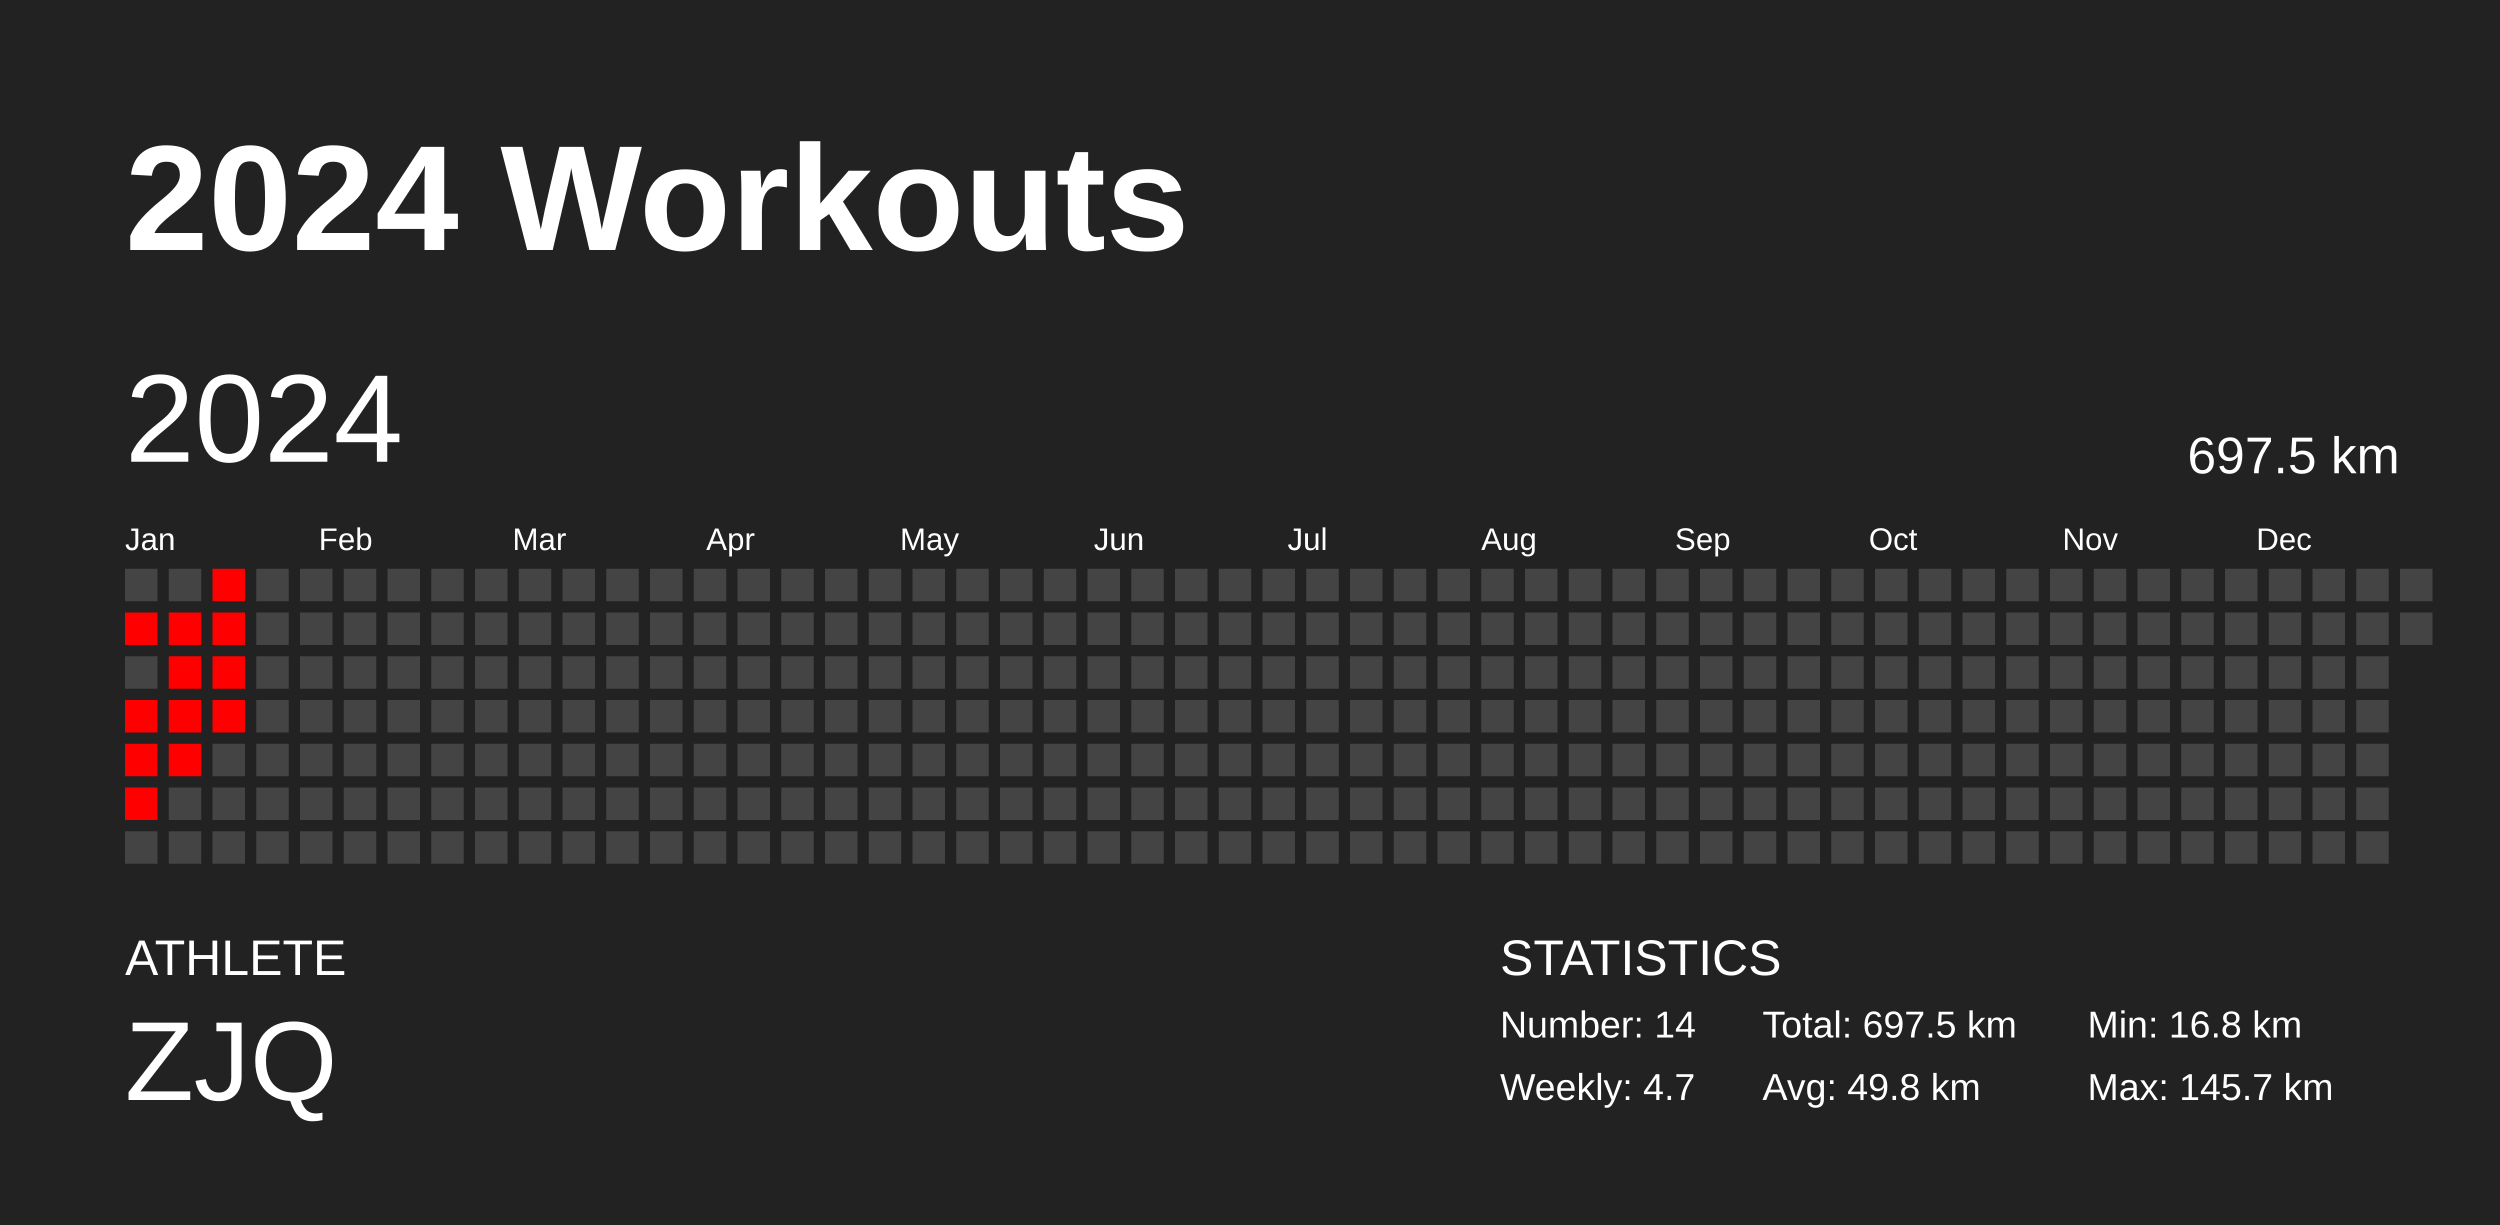
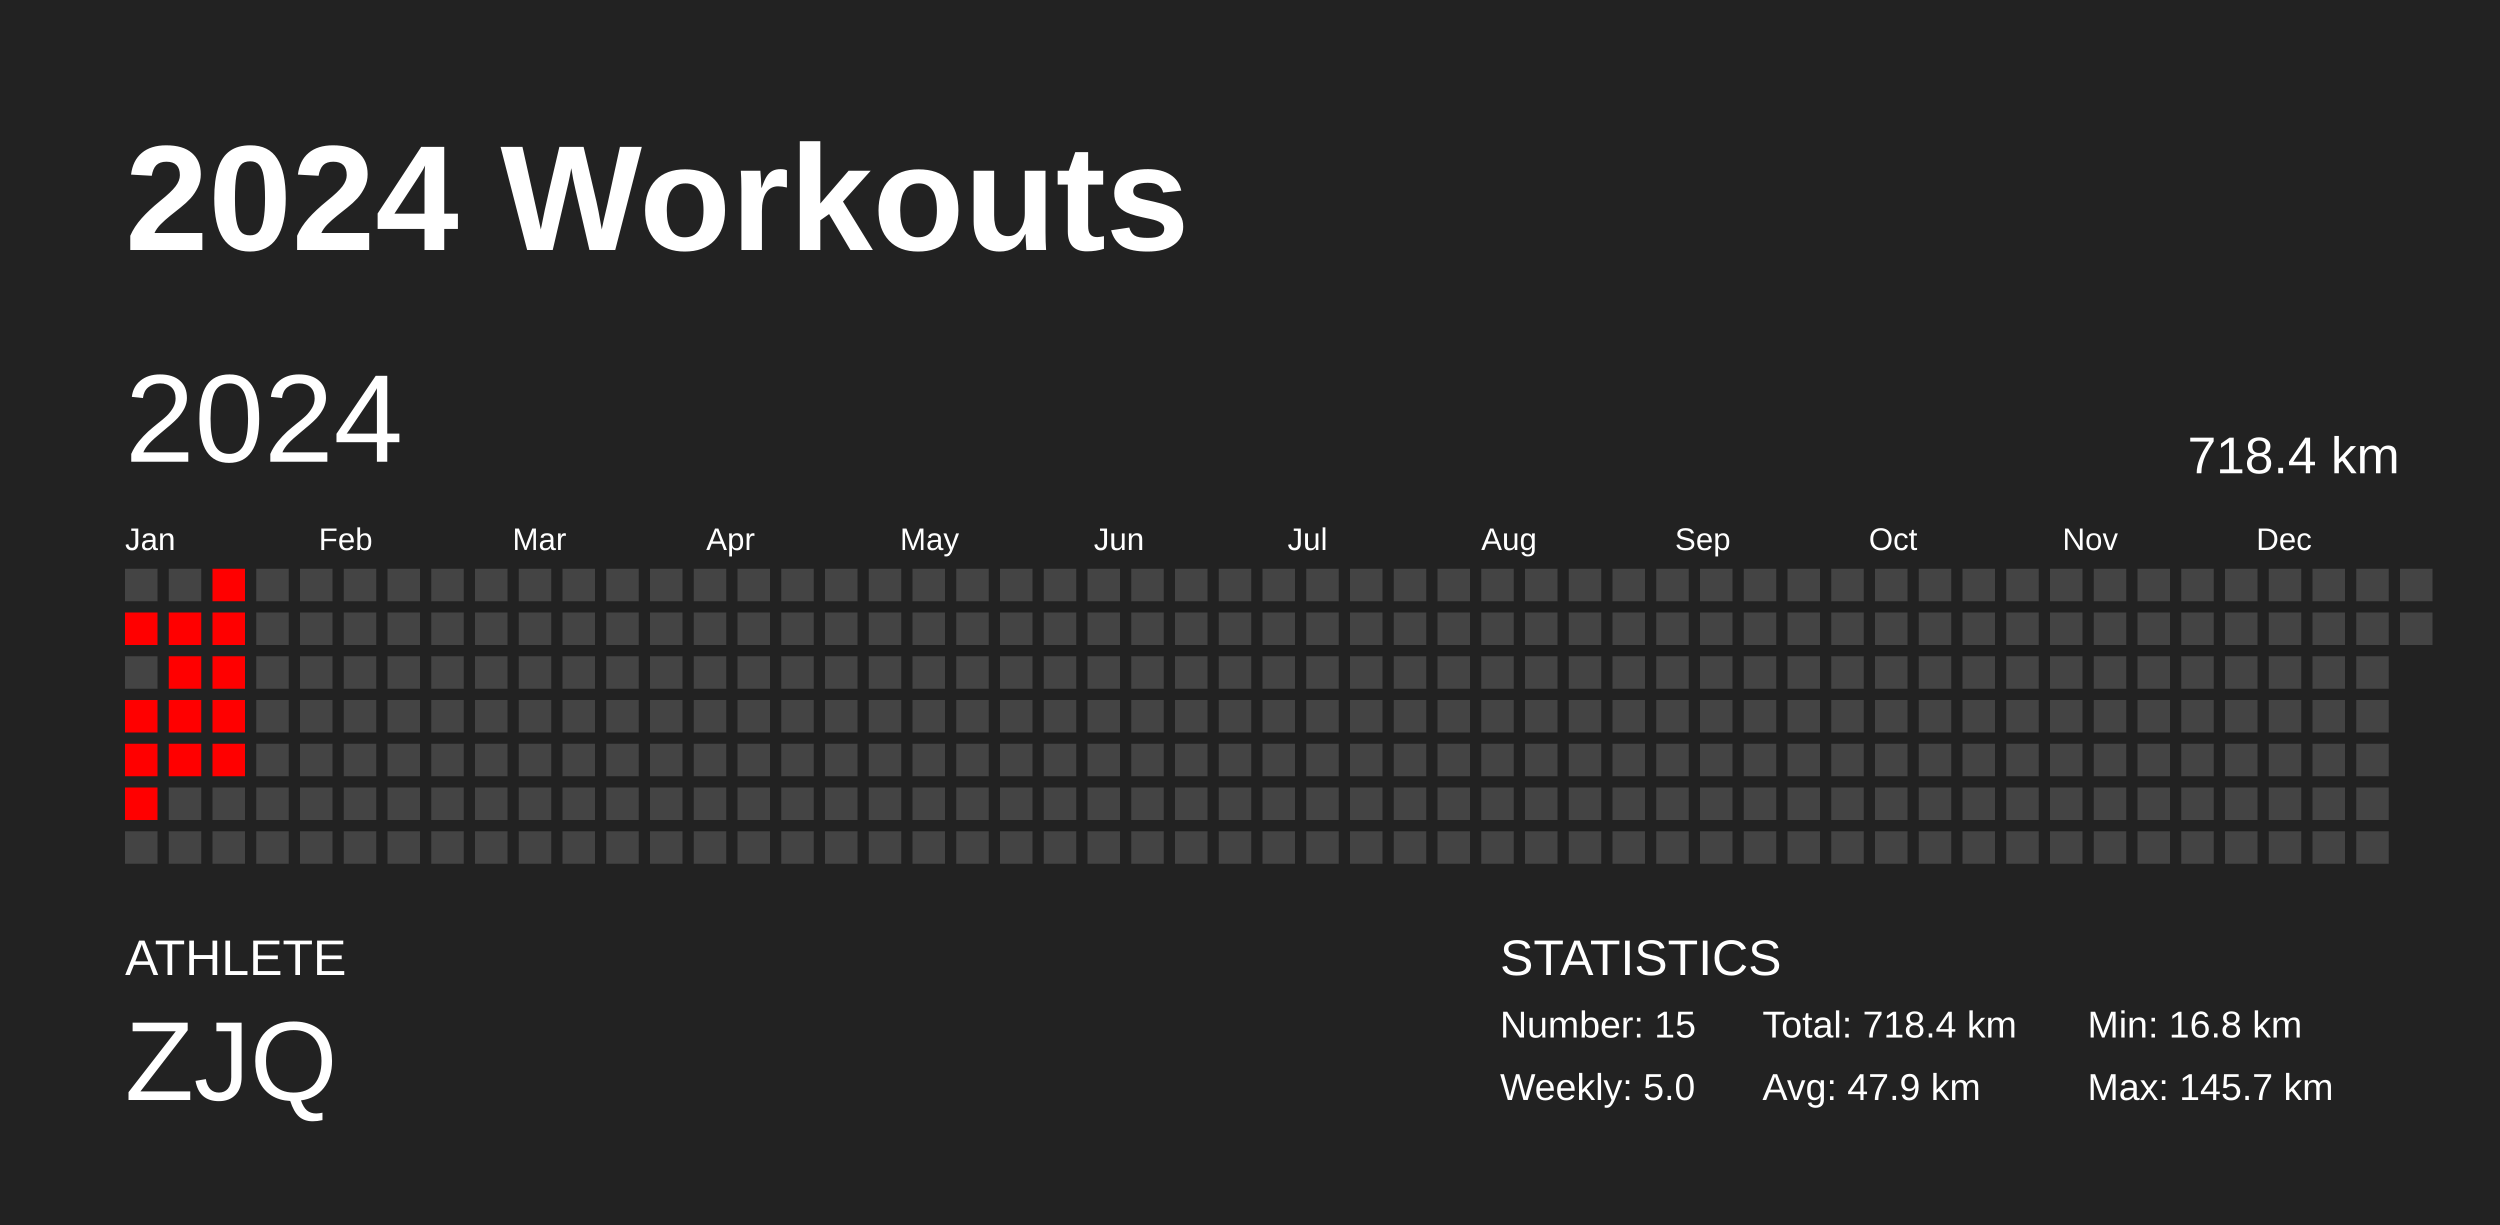
<svg xmlns="http://www.w3.org/2000/svg" baseProfile="full" height="98mm" version="1.1" viewBox="0,0,200,98" width="200mm">
  <defs />
  <rect fill="#222222" height="98" width="200" x="0" y="0" />
  <text fill="#FFFFFF" style="font-size:12px; font-family:Arial; font-weight:bold;" x="10" y="20">2024 Workouts</text>
  <text fill="#FFFFFF" style="font-size:4px; font-family:Arial" x="10" y="78">ATHLETE</text>
  <text fill="#FFFFFF" style="font-size:9px; font-family:Arial" x="10" y="88">ZJQ</text>
  <text fill="#FFFFFF" style="font-size:4px; font-family:Arial" x="120" y="78">STATISTICS</text>
-   <text fill="#FFFFFF" style="font-size:3px; font-family:Arial" x="120" y="83">Number: 14</text>
-   <text fill="#FFFFFF" style="font-size:3px; font-family:Arial" x="120" y="88">Weekly: 4.7</text>
-   <text fill="#FFFFFF" style="font-size:3px; font-family:Arial" x="141" y="83">Total: 697.5 km</text>
-   <text fill="#FFFFFF" style="font-size:3px; font-family:Arial" x="141" y="88">Avg: 49.8 km</text>
+   <text fill="#FFFFFF" style="font-size:3px; font-family:Arial" x="120" y="83">Number: 15</text>
+   <text fill="#FFFFFF" style="font-size:3px; font-family:Arial" x="120" y="88">Weekly: 5.0</text>
+   <text fill="#FFFFFF" style="font-size:3px; font-family:Arial" x="141" y="83">Total: 718.4 km</text>
+   <text fill="#FFFFFF" style="font-size:3px; font-family:Arial" x="141" y="88">Avg: 47.9 km</text>
  <text fill="#FFFFFF" style="font-size:3px; font-family:Arial" x="167" y="83">Min: 16.8 km</text>
  <text fill="#FFFFFF" style="font-size:3px; font-family:Arial" x="167" y="88">Max: 145.7 km</text>
  <text dominant-baseline="hanging" fill="#FFFFFF" style="font-size:10.0px; font-family:Arial;" x="10" y="30">2024</text>
-   <text dominant-baseline="hanging" fill="#FFFFFF" style="font-size:4.125px; font-family:Arial;" x="175" y="35">697.5 km</text>
+   <text dominant-baseline="hanging" fill="#FFFFFF" style="font-size:4.125px; font-family:Arial;" x="175" y="35">718.4 km</text>
  <text fill="#FFFFFF" style="font-size:2.5px; font-family:Arial" x="10.0" y="44">Jan</text>
  <text fill="#FFFFFF" style="font-size:2.5px; font-family:Arial" x="25.5" y="44">Feb</text>
  <text fill="#FFFFFF" style="font-size:2.5px; font-family:Arial" x="41.0" y="44">Mar</text>
  <text fill="#FFFFFF" style="font-size:2.5px; font-family:Arial" x="56.5" y="44">Apr</text>
  <text fill="#FFFFFF" style="font-size:2.5px; font-family:Arial" x="72.0" y="44">May</text>
  <text fill="#FFFFFF" style="font-size:2.5px; font-family:Arial" x="87.5" y="44">Jun</text>
  <text fill="#FFFFFF" style="font-size:2.5px; font-family:Arial" x="103.0" y="44">Jul</text>
  <text fill="#FFFFFF" style="font-size:2.5px; font-family:Arial" x="118.5" y="44">Aug</text>
  <text fill="#FFFFFF" style="font-size:2.5px; font-family:Arial" x="134.0" y="44">Sep</text>
  <text fill="#FFFFFF" style="font-size:2.5px; font-family:Arial" x="149.5" y="44">Oct</text>
  <text fill="#FFFFFF" style="font-size:2.5px; font-family:Arial" x="165.0" y="44">Nov</text>
  <text fill="#FFFFFF" style="font-size:2.5px; font-family:Arial" x="180.5" y="44">Dec</text>
  <rect fill="#444444" height="2.6" width="2.6" x="10.0" y="45.5" />
  <rect fill="red" height="2.6" width="2.6" x="10.0" y="49.0" />
  <rect fill="#444444" height="2.6" width="2.6" x="10.0" y="52.5" />
  <rect fill="red" height="2.6" width="2.6" x="10.0" y="56.0" />
  <rect fill="red" height="2.6" width="2.6" x="10.0" y="59.5" />
  <rect fill="red" height="2.6" width="2.6" x="10.0" y="63.0" />
  <rect fill="#444444" height="2.6" width="2.6" x="10.0" y="66.5" />
  <rect fill="#444444" height="2.6" width="2.6" x="13.5" y="45.5" />
  <rect fill="red" height="2.6" width="2.6" x="13.5" y="49.0" />
  <rect fill="red" height="2.6" width="2.6" x="13.5" y="52.5" />
  <rect fill="red" height="2.6" width="2.6" x="13.5" y="56.0" />
  <rect fill="red" height="2.6" width="2.6" x="13.5" y="59.5" />
  <rect fill="#444444" height="2.6" width="2.6" x="13.5" y="63.0" />
  <rect fill="#444444" height="2.6" width="2.6" x="13.5" y="66.5" />
  <rect fill="red" height="2.6" width="2.6" x="17.0" y="45.5" />
  <rect fill="red" height="2.6" width="2.6" x="17.0" y="49.0" />
  <rect fill="red" height="2.6" width="2.6" x="17.0" y="52.5" />
  <rect fill="red" height="2.6" width="2.6" x="17.0" y="56.0" />
-   <rect fill="#444444" height="2.6" width="2.6" x="17.0" y="59.5" />
+   <rect fill="red" height="2.6" width="2.6" x="17.0" y="59.5" />
  <rect fill="#444444" height="2.6" width="2.6" x="17.0" y="63.0" />
  <rect fill="#444444" height="2.6" width="2.6" x="17.0" y="66.5" />
  <rect fill="#444444" height="2.6" width="2.6" x="20.5" y="45.5" />
  <rect fill="#444444" height="2.6" width="2.6" x="20.5" y="49.0" />
  <rect fill="#444444" height="2.6" width="2.6" x="20.5" y="52.5" />
  <rect fill="#444444" height="2.6" width="2.6" x="20.5" y="56.0" />
  <rect fill="#444444" height="2.6" width="2.6" x="20.5" y="59.5" />
  <rect fill="#444444" height="2.6" width="2.6" x="20.5" y="63.0" />
  <rect fill="#444444" height="2.6" width="2.6" x="20.5" y="66.5" />
  <rect fill="#444444" height="2.6" width="2.6" x="24.0" y="45.5" />
  <rect fill="#444444" height="2.6" width="2.6" x="24.0" y="49.0" />
  <rect fill="#444444" height="2.6" width="2.6" x="24.0" y="52.5" />
  <rect fill="#444444" height="2.6" width="2.6" x="24.0" y="56.0" />
  <rect fill="#444444" height="2.6" width="2.6" x="24.0" y="59.5" />
  <rect fill="#444444" height="2.6" width="2.6" x="24.0" y="63.0" />
  <rect fill="#444444" height="2.6" width="2.6" x="24.0" y="66.5" />
  <rect fill="#444444" height="2.6" width="2.6" x="27.5" y="45.5" />
  <rect fill="#444444" height="2.6" width="2.6" x="27.5" y="49.0" />
  <rect fill="#444444" height="2.6" width="2.6" x="27.5" y="52.5" />
  <rect fill="#444444" height="2.6" width="2.6" x="27.5" y="56.0" />
  <rect fill="#444444" height="2.6" width="2.6" x="27.5" y="59.5" />
  <rect fill="#444444" height="2.6" width="2.6" x="27.5" y="63.0" />
  <rect fill="#444444" height="2.6" width="2.6" x="27.5" y="66.5" />
  <rect fill="#444444" height="2.6" width="2.6" x="31.0" y="45.5" />
  <rect fill="#444444" height="2.6" width="2.6" x="31.0" y="49.0" />
  <rect fill="#444444" height="2.6" width="2.6" x="31.0" y="52.5" />
  <rect fill="#444444" height="2.6" width="2.6" x="31.0" y="56.0" />
  <rect fill="#444444" height="2.6" width="2.6" x="31.0" y="59.5" />
  <rect fill="#444444" height="2.6" width="2.6" x="31.0" y="63.0" />
  <rect fill="#444444" height="2.6" width="2.6" x="31.0" y="66.5" />
  <rect fill="#444444" height="2.6" width="2.6" x="34.5" y="45.5" />
  <rect fill="#444444" height="2.6" width="2.6" x="34.5" y="49.0" />
  <rect fill="#444444" height="2.6" width="2.6" x="34.5" y="52.5" />
  <rect fill="#444444" height="2.6" width="2.6" x="34.5" y="56.0" />
  <rect fill="#444444" height="2.6" width="2.6" x="34.5" y="59.5" />
  <rect fill="#444444" height="2.6" width="2.6" x="34.5" y="63.0" />
  <rect fill="#444444" height="2.6" width="2.6" x="34.5" y="66.5" />
  <rect fill="#444444" height="2.6" width="2.6" x="38.0" y="45.5" />
  <rect fill="#444444" height="2.6" width="2.6" x="38.0" y="49.0" />
  <rect fill="#444444" height="2.6" width="2.6" x="38.0" y="52.5" />
  <rect fill="#444444" height="2.6" width="2.6" x="38.0" y="56.0" />
  <rect fill="#444444" height="2.6" width="2.6" x="38.0" y="59.5" />
  <rect fill="#444444" height="2.6" width="2.6" x="38.0" y="63.0" />
  <rect fill="#444444" height="2.6" width="2.6" x="38.0" y="66.5" />
  <rect fill="#444444" height="2.6" width="2.6" x="41.5" y="45.5" />
  <rect fill="#444444" height="2.6" width="2.6" x="41.5" y="49.0" />
  <rect fill="#444444" height="2.6" width="2.6" x="41.5" y="52.5" />
  <rect fill="#444444" height="2.6" width="2.6" x="41.5" y="56.0" />
  <rect fill="#444444" height="2.6" width="2.6" x="41.5" y="59.5" />
  <rect fill="#444444" height="2.6" width="2.6" x="41.5" y="63.0" />
  <rect fill="#444444" height="2.6" width="2.6" x="41.5" y="66.5" />
  <rect fill="#444444" height="2.6" width="2.6" x="45.0" y="45.5" />
  <rect fill="#444444" height="2.6" width="2.6" x="45.0" y="49.0" />
  <rect fill="#444444" height="2.6" width="2.6" x="45.0" y="52.5" />
  <rect fill="#444444" height="2.6" width="2.6" x="45.0" y="56.0" />
  <rect fill="#444444" height="2.6" width="2.6" x="45.0" y="59.5" />
  <rect fill="#444444" height="2.6" width="2.6" x="45.0" y="63.0" />
  <rect fill="#444444" height="2.6" width="2.6" x="45.0" y="66.5" />
  <rect fill="#444444" height="2.6" width="2.6" x="48.5" y="45.5" />
  <rect fill="#444444" height="2.6" width="2.6" x="48.5" y="49.0" />
  <rect fill="#444444" height="2.6" width="2.6" x="48.5" y="52.5" />
  <rect fill="#444444" height="2.6" width="2.6" x="48.5" y="56.0" />
  <rect fill="#444444" height="2.6" width="2.6" x="48.5" y="59.5" />
  <rect fill="#444444" height="2.6" width="2.6" x="48.5" y="63.0" />
  <rect fill="#444444" height="2.6" width="2.6" x="48.5" y="66.5" />
  <rect fill="#444444" height="2.6" width="2.6" x="52.0" y="45.5" />
  <rect fill="#444444" height="2.6" width="2.6" x="52.0" y="49.0" />
  <rect fill="#444444" height="2.6" width="2.6" x="52.0" y="52.5" />
  <rect fill="#444444" height="2.6" width="2.6" x="52.0" y="56.0" />
  <rect fill="#444444" height="2.6" width="2.6" x="52.0" y="59.5" />
  <rect fill="#444444" height="2.6" width="2.6" x="52.0" y="63.0" />
  <rect fill="#444444" height="2.6" width="2.6" x="52.0" y="66.5" />
  <rect fill="#444444" height="2.6" width="2.6" x="55.5" y="45.5" />
  <rect fill="#444444" height="2.6" width="2.6" x="55.5" y="49.0" />
  <rect fill="#444444" height="2.6" width="2.6" x="55.5" y="52.5" />
  <rect fill="#444444" height="2.6" width="2.6" x="55.5" y="56.0" />
  <rect fill="#444444" height="2.6" width="2.6" x="55.5" y="59.5" />
  <rect fill="#444444" height="2.6" width="2.6" x="55.5" y="63.0" />
  <rect fill="#444444" height="2.6" width="2.6" x="55.5" y="66.5" />
  <rect fill="#444444" height="2.6" width="2.6" x="59.0" y="45.5" />
  <rect fill="#444444" height="2.6" width="2.6" x="59.0" y="49.0" />
  <rect fill="#444444" height="2.6" width="2.6" x="59.0" y="52.5" />
  <rect fill="#444444" height="2.6" width="2.6" x="59.0" y="56.0" />
  <rect fill="#444444" height="2.6" width="2.6" x="59.0" y="59.5" />
  <rect fill="#444444" height="2.6" width="2.6" x="59.0" y="63.0" />
  <rect fill="#444444" height="2.6" width="2.6" x="59.0" y="66.5" />
  <rect fill="#444444" height="2.6" width="2.6" x="62.5" y="45.5" />
  <rect fill="#444444" height="2.6" width="2.6" x="62.5" y="49.0" />
  <rect fill="#444444" height="2.6" width="2.6" x="62.5" y="52.5" />
  <rect fill="#444444" height="2.6" width="2.6" x="62.5" y="56.0" />
  <rect fill="#444444" height="2.6" width="2.6" x="62.5" y="59.5" />
  <rect fill="#444444" height="2.6" width="2.6" x="62.5" y="63.0" />
  <rect fill="#444444" height="2.6" width="2.6" x="62.5" y="66.5" />
  <rect fill="#444444" height="2.6" width="2.6" x="66.0" y="45.5" />
  <rect fill="#444444" height="2.6" width="2.6" x="66.0" y="49.0" />
  <rect fill="#444444" height="2.6" width="2.6" x="66.0" y="52.5" />
  <rect fill="#444444" height="2.6" width="2.6" x="66.0" y="56.0" />
  <rect fill="#444444" height="2.6" width="2.6" x="66.0" y="59.5" />
  <rect fill="#444444" height="2.6" width="2.6" x="66.0" y="63.0" />
  <rect fill="#444444" height="2.6" width="2.6" x="66.0" y="66.5" />
  <rect fill="#444444" height="2.6" width="2.6" x="69.5" y="45.5" />
  <rect fill="#444444" height="2.6" width="2.6" x="69.5" y="49.0" />
  <rect fill="#444444" height="2.6" width="2.6" x="69.5" y="52.5" />
  <rect fill="#444444" height="2.6" width="2.6" x="69.5" y="56.0" />
  <rect fill="#444444" height="2.6" width="2.6" x="69.5" y="59.5" />
  <rect fill="#444444" height="2.6" width="2.6" x="69.5" y="63.0" />
  <rect fill="#444444" height="2.6" width="2.6" x="69.5" y="66.5" />
  <rect fill="#444444" height="2.6" width="2.6" x="73.0" y="45.5" />
  <rect fill="#444444" height="2.6" width="2.6" x="73.0" y="49.0" />
  <rect fill="#444444" height="2.6" width="2.6" x="73.0" y="52.5" />
  <rect fill="#444444" height="2.6" width="2.6" x="73.0" y="56.0" />
  <rect fill="#444444" height="2.6" width="2.6" x="73.0" y="59.5" />
  <rect fill="#444444" height="2.6" width="2.6" x="73.0" y="63.0" />
  <rect fill="#444444" height="2.6" width="2.6" x="73.0" y="66.5" />
  <rect fill="#444444" height="2.6" width="2.6" x="76.5" y="45.5" />
  <rect fill="#444444" height="2.6" width="2.6" x="76.5" y="49.0" />
  <rect fill="#444444" height="2.6" width="2.6" x="76.5" y="52.5" />
  <rect fill="#444444" height="2.6" width="2.6" x="76.5" y="56.0" />
  <rect fill="#444444" height="2.6" width="2.6" x="76.5" y="59.5" />
  <rect fill="#444444" height="2.6" width="2.6" x="76.5" y="63.0" />
  <rect fill="#444444" height="2.6" width="2.6" x="76.5" y="66.5" />
  <rect fill="#444444" height="2.6" width="2.6" x="80.0" y="45.5" />
  <rect fill="#444444" height="2.6" width="2.6" x="80.0" y="49.0" />
  <rect fill="#444444" height="2.6" width="2.6" x="80.0" y="52.5" />
  <rect fill="#444444" height="2.6" width="2.6" x="80.0" y="56.0" />
  <rect fill="#444444" height="2.6" width="2.6" x="80.0" y="59.5" />
  <rect fill="#444444" height="2.6" width="2.6" x="80.0" y="63.0" />
  <rect fill="#444444" height="2.6" width="2.6" x="80.0" y="66.5" />
  <rect fill="#444444" height="2.6" width="2.6" x="83.5" y="45.5" />
  <rect fill="#444444" height="2.6" width="2.6" x="83.5" y="49.0" />
  <rect fill="#444444" height="2.6" width="2.6" x="83.5" y="52.5" />
  <rect fill="#444444" height="2.6" width="2.6" x="83.5" y="56.0" />
  <rect fill="#444444" height="2.6" width="2.6" x="83.5" y="59.5" />
  <rect fill="#444444" height="2.6" width="2.6" x="83.5" y="63.0" />
  <rect fill="#444444" height="2.6" width="2.6" x="83.5" y="66.5" />
  <rect fill="#444444" height="2.6" width="2.6" x="87.0" y="45.5" />
  <rect fill="#444444" height="2.6" width="2.6" x="87.0" y="49.0" />
  <rect fill="#444444" height="2.6" width="2.6" x="87.0" y="52.5" />
  <rect fill="#444444" height="2.6" width="2.6" x="87.0" y="56.0" />
  <rect fill="#444444" height="2.6" width="2.6" x="87.0" y="59.5" />
  <rect fill="#444444" height="2.6" width="2.6" x="87.0" y="63.0" />
  <rect fill="#444444" height="2.6" width="2.6" x="87.0" y="66.5" />
  <rect fill="#444444" height="2.6" width="2.6" x="90.5" y="45.5" />
  <rect fill="#444444" height="2.6" width="2.6" x="90.5" y="49.0" />
  <rect fill="#444444" height="2.6" width="2.6" x="90.5" y="52.5" />
  <rect fill="#444444" height="2.6" width="2.6" x="90.5" y="56.0" />
  <rect fill="#444444" height="2.6" width="2.6" x="90.5" y="59.5" />
  <rect fill="#444444" height="2.6" width="2.6" x="90.5" y="63.0" />
  <rect fill="#444444" height="2.6" width="2.6" x="90.5" y="66.5" />
  <rect fill="#444444" height="2.6" width="2.6" x="94.0" y="45.5" />
  <rect fill="#444444" height="2.6" width="2.6" x="94.0" y="49.0" />
  <rect fill="#444444" height="2.6" width="2.6" x="94.0" y="52.5" />
  <rect fill="#444444" height="2.6" width="2.6" x="94.0" y="56.0" />
  <rect fill="#444444" height="2.6" width="2.6" x="94.0" y="59.5" />
  <rect fill="#444444" height="2.6" width="2.6" x="94.0" y="63.0" />
  <rect fill="#444444" height="2.6" width="2.6" x="94.0" y="66.5" />
  <rect fill="#444444" height="2.6" width="2.6" x="97.5" y="45.5" />
  <rect fill="#444444" height="2.6" width="2.6" x="97.5" y="49.0" />
  <rect fill="#444444" height="2.6" width="2.6" x="97.5" y="52.5" />
  <rect fill="#444444" height="2.6" width="2.6" x="97.5" y="56.0" />
  <rect fill="#444444" height="2.6" width="2.6" x="97.5" y="59.5" />
  <rect fill="#444444" height="2.6" width="2.6" x="97.5" y="63.0" />
  <rect fill="#444444" height="2.6" width="2.6" x="97.5" y="66.5" />
  <rect fill="#444444" height="2.6" width="2.6" x="101.0" y="45.5" />
  <rect fill="#444444" height="2.6" width="2.6" x="101.0" y="49.0" />
  <rect fill="#444444" height="2.6" width="2.6" x="101.0" y="52.5" />
  <rect fill="#444444" height="2.6" width="2.6" x="101.0" y="56.0" />
  <rect fill="#444444" height="2.6" width="2.6" x="101.0" y="59.5" />
  <rect fill="#444444" height="2.6" width="2.6" x="101.0" y="63.0" />
  <rect fill="#444444" height="2.6" width="2.6" x="101.0" y="66.5" />
  <rect fill="#444444" height="2.6" width="2.6" x="104.5" y="45.5" />
  <rect fill="#444444" height="2.6" width="2.6" x="104.5" y="49.0" />
  <rect fill="#444444" height="2.6" width="2.6" x="104.5" y="52.5" />
  <rect fill="#444444" height="2.6" width="2.6" x="104.5" y="56.0" />
  <rect fill="#444444" height="2.6" width="2.6" x="104.5" y="59.5" />
  <rect fill="#444444" height="2.6" width="2.6" x="104.5" y="63.0" />
  <rect fill="#444444" height="2.6" width="2.6" x="104.5" y="66.5" />
  <rect fill="#444444" height="2.6" width="2.6" x="108.0" y="45.5" />
  <rect fill="#444444" height="2.6" width="2.6" x="108.0" y="49.0" />
  <rect fill="#444444" height="2.6" width="2.6" x="108.0" y="52.5" />
  <rect fill="#444444" height="2.6" width="2.6" x="108.0" y="56.0" />
  <rect fill="#444444" height="2.6" width="2.6" x="108.0" y="59.5" />
  <rect fill="#444444" height="2.6" width="2.6" x="108.0" y="63.0" />
  <rect fill="#444444" height="2.6" width="2.6" x="108.0" y="66.5" />
  <rect fill="#444444" height="2.6" width="2.6" x="111.5" y="45.5" />
  <rect fill="#444444" height="2.6" width="2.6" x="111.5" y="49.0" />
  <rect fill="#444444" height="2.6" width="2.6" x="111.5" y="52.5" />
  <rect fill="#444444" height="2.6" width="2.6" x="111.5" y="56.0" />
  <rect fill="#444444" height="2.6" width="2.6" x="111.5" y="59.5" />
  <rect fill="#444444" height="2.6" width="2.6" x="111.5" y="63.0" />
  <rect fill="#444444" height="2.6" width="2.6" x="111.5" y="66.5" />
  <rect fill="#444444" height="2.6" width="2.6" x="115.0" y="45.5" />
  <rect fill="#444444" height="2.6" width="2.6" x="115.0" y="49.0" />
  <rect fill="#444444" height="2.6" width="2.6" x="115.0" y="52.5" />
  <rect fill="#444444" height="2.6" width="2.6" x="115.0" y="56.0" />
  <rect fill="#444444" height="2.6" width="2.6" x="115.0" y="59.5" />
  <rect fill="#444444" height="2.6" width="2.6" x="115.0" y="63.0" />
  <rect fill="#444444" height="2.6" width="2.6" x="115.0" y="66.5" />
  <rect fill="#444444" height="2.6" width="2.6" x="118.5" y="45.5" />
  <rect fill="#444444" height="2.6" width="2.6" x="118.5" y="49.0" />
  <rect fill="#444444" height="2.6" width="2.6" x="118.5" y="52.5" />
  <rect fill="#444444" height="2.6" width="2.6" x="118.5" y="56.0" />
  <rect fill="#444444" height="2.6" width="2.6" x="118.5" y="59.5" />
  <rect fill="#444444" height="2.6" width="2.6" x="118.5" y="63.0" />
  <rect fill="#444444" height="2.6" width="2.6" x="118.5" y="66.5" />
  <rect fill="#444444" height="2.6" width="2.6" x="122.0" y="45.5" />
  <rect fill="#444444" height="2.6" width="2.6" x="122.0" y="49.0" />
  <rect fill="#444444" height="2.6" width="2.6" x="122.0" y="52.5" />
  <rect fill="#444444" height="2.6" width="2.6" x="122.0" y="56.0" />
  <rect fill="#444444" height="2.6" width="2.6" x="122.0" y="59.5" />
  <rect fill="#444444" height="2.6" width="2.6" x="122.0" y="63.0" />
  <rect fill="#444444" height="2.6" width="2.6" x="122.0" y="66.5" />
  <rect fill="#444444" height="2.6" width="2.6" x="125.5" y="45.5" />
  <rect fill="#444444" height="2.6" width="2.6" x="125.5" y="49.0" />
  <rect fill="#444444" height="2.6" width="2.6" x="125.5" y="52.5" />
  <rect fill="#444444" height="2.6" width="2.6" x="125.5" y="56.0" />
  <rect fill="#444444" height="2.6" width="2.6" x="125.5" y="59.5" />
  <rect fill="#444444" height="2.6" width="2.6" x="125.5" y="63.0" />
  <rect fill="#444444" height="2.6" width="2.6" x="125.5" y="66.5" />
  <rect fill="#444444" height="2.6" width="2.6" x="129.0" y="45.5" />
  <rect fill="#444444" height="2.6" width="2.6" x="129.0" y="49.0" />
  <rect fill="#444444" height="2.6" width="2.6" x="129.0" y="52.5" />
  <rect fill="#444444" height="2.6" width="2.6" x="129.0" y="56.0" />
  <rect fill="#444444" height="2.6" width="2.6" x="129.0" y="59.5" />
  <rect fill="#444444" height="2.6" width="2.6" x="129.0" y="63.0" />
  <rect fill="#444444" height="2.6" width="2.6" x="129.0" y="66.5" />
  <rect fill="#444444" height="2.6" width="2.6" x="132.5" y="45.5" />
  <rect fill="#444444" height="2.6" width="2.6" x="132.5" y="49.0" />
  <rect fill="#444444" height="2.6" width="2.6" x="132.5" y="52.5" />
  <rect fill="#444444" height="2.6" width="2.6" x="132.5" y="56.0" />
  <rect fill="#444444" height="2.6" width="2.6" x="132.5" y="59.5" />
  <rect fill="#444444" height="2.6" width="2.6" x="132.5" y="63.0" />
  <rect fill="#444444" height="2.6" width="2.6" x="132.5" y="66.5" />
  <rect fill="#444444" height="2.6" width="2.6" x="136.0" y="45.5" />
  <rect fill="#444444" height="2.6" width="2.6" x="136.0" y="49.0" />
  <rect fill="#444444" height="2.6" width="2.6" x="136.0" y="52.5" />
  <rect fill="#444444" height="2.6" width="2.6" x="136.0" y="56.0" />
  <rect fill="#444444" height="2.6" width="2.6" x="136.0" y="59.5" />
  <rect fill="#444444" height="2.6" width="2.6" x="136.0" y="63.0" />
  <rect fill="#444444" height="2.6" width="2.6" x="136.0" y="66.5" />
  <rect fill="#444444" height="2.6" width="2.6" x="139.5" y="45.5" />
  <rect fill="#444444" height="2.6" width="2.6" x="139.5" y="49.0" />
  <rect fill="#444444" height="2.6" width="2.6" x="139.5" y="52.5" />
  <rect fill="#444444" height="2.6" width="2.6" x="139.5" y="56.0" />
  <rect fill="#444444" height="2.6" width="2.6" x="139.5" y="59.5" />
  <rect fill="#444444" height="2.6" width="2.6" x="139.5" y="63.0" />
  <rect fill="#444444" height="2.6" width="2.6" x="139.5" y="66.5" />
  <rect fill="#444444" height="2.6" width="2.6" x="143.0" y="45.5" />
  <rect fill="#444444" height="2.6" width="2.6" x="143.0" y="49.0" />
  <rect fill="#444444" height="2.6" width="2.6" x="143.0" y="52.5" />
  <rect fill="#444444" height="2.6" width="2.6" x="143.0" y="56.0" />
  <rect fill="#444444" height="2.6" width="2.6" x="143.0" y="59.5" />
  <rect fill="#444444" height="2.6" width="2.6" x="143.0" y="63.0" />
  <rect fill="#444444" height="2.6" width="2.6" x="143.0" y="66.5" />
  <rect fill="#444444" height="2.6" width="2.6" x="146.5" y="45.5" />
  <rect fill="#444444" height="2.6" width="2.6" x="146.5" y="49.0" />
  <rect fill="#444444" height="2.6" width="2.6" x="146.5" y="52.5" />
  <rect fill="#444444" height="2.6" width="2.6" x="146.5" y="56.0" />
  <rect fill="#444444" height="2.6" width="2.6" x="146.5" y="59.5" />
  <rect fill="#444444" height="2.6" width="2.6" x="146.5" y="63.0" />
  <rect fill="#444444" height="2.6" width="2.6" x="146.5" y="66.5" />
  <rect fill="#444444" height="2.6" width="2.6" x="150.0" y="45.5" />
  <rect fill="#444444" height="2.6" width="2.6" x="150.0" y="49.0" />
  <rect fill="#444444" height="2.6" width="2.6" x="150.0" y="52.5" />
  <rect fill="#444444" height="2.6" width="2.6" x="150.0" y="56.0" />
  <rect fill="#444444" height="2.6" width="2.6" x="150.0" y="59.5" />
  <rect fill="#444444" height="2.6" width="2.6" x="150.0" y="63.0" />
  <rect fill="#444444" height="2.6" width="2.6" x="150.0" y="66.5" />
  <rect fill="#444444" height="2.6" width="2.6" x="153.5" y="45.5" />
  <rect fill="#444444" height="2.6" width="2.6" x="153.5" y="49.0" />
  <rect fill="#444444" height="2.6" width="2.6" x="153.5" y="52.5" />
  <rect fill="#444444" height="2.6" width="2.6" x="153.5" y="56.0" />
  <rect fill="#444444" height="2.6" width="2.6" x="153.5" y="59.5" />
  <rect fill="#444444" height="2.6" width="2.6" x="153.5" y="63.0" />
  <rect fill="#444444" height="2.6" width="2.6" x="153.5" y="66.5" />
  <rect fill="#444444" height="2.6" width="2.6" x="157.0" y="45.5" />
  <rect fill="#444444" height="2.6" width="2.6" x="157.0" y="49.0" />
  <rect fill="#444444" height="2.6" width="2.6" x="157.0" y="52.5" />
  <rect fill="#444444" height="2.6" width="2.6" x="157.0" y="56.0" />
  <rect fill="#444444" height="2.6" width="2.6" x="157.0" y="59.5" />
  <rect fill="#444444" height="2.6" width="2.6" x="157.0" y="63.0" />
  <rect fill="#444444" height="2.6" width="2.6" x="157.0" y="66.5" />
  <rect fill="#444444" height="2.6" width="2.6" x="160.5" y="45.5" />
  <rect fill="#444444" height="2.6" width="2.6" x="160.5" y="49.0" />
  <rect fill="#444444" height="2.6" width="2.6" x="160.5" y="52.5" />
  <rect fill="#444444" height="2.6" width="2.6" x="160.5" y="56.0" />
  <rect fill="#444444" height="2.6" width="2.6" x="160.5" y="59.5" />
  <rect fill="#444444" height="2.6" width="2.6" x="160.5" y="63.0" />
  <rect fill="#444444" height="2.6" width="2.6" x="160.5" y="66.5" />
  <rect fill="#444444" height="2.6" width="2.6" x="164.0" y="45.5" />
  <rect fill="#444444" height="2.6" width="2.6" x="164.0" y="49.0" />
  <rect fill="#444444" height="2.6" width="2.6" x="164.0" y="52.5" />
  <rect fill="#444444" height="2.6" width="2.6" x="164.0" y="56.0" />
  <rect fill="#444444" height="2.6" width="2.6" x="164.0" y="59.5" />
  <rect fill="#444444" height="2.6" width="2.6" x="164.0" y="63.0" />
  <rect fill="#444444" height="2.6" width="2.6" x="164.0" y="66.5" />
  <rect fill="#444444" height="2.6" width="2.6" x="167.5" y="45.5" />
  <rect fill="#444444" height="2.6" width="2.6" x="167.5" y="49.0" />
  <rect fill="#444444" height="2.6" width="2.6" x="167.5" y="52.5" />
  <rect fill="#444444" height="2.6" width="2.6" x="167.5" y="56.0" />
  <rect fill="#444444" height="2.6" width="2.6" x="167.5" y="59.5" />
  <rect fill="#444444" height="2.6" width="2.6" x="167.5" y="63.0" />
  <rect fill="#444444" height="2.6" width="2.6" x="167.5" y="66.5" />
  <rect fill="#444444" height="2.6" width="2.6" x="171.0" y="45.5" />
  <rect fill="#444444" height="2.6" width="2.6" x="171.0" y="49.0" />
  <rect fill="#444444" height="2.6" width="2.6" x="171.0" y="52.5" />
  <rect fill="#444444" height="2.6" width="2.6" x="171.0" y="56.0" />
  <rect fill="#444444" height="2.6" width="2.6" x="171.0" y="59.5" />
  <rect fill="#444444" height="2.6" width="2.6" x="171.0" y="63.0" />
  <rect fill="#444444" height="2.6" width="2.6" x="171.0" y="66.5" />
  <rect fill="#444444" height="2.6" width="2.6" x="174.5" y="45.5" />
  <rect fill="#444444" height="2.6" width="2.6" x="174.5" y="49.0" />
  <rect fill="#444444" height="2.6" width="2.6" x="174.5" y="52.5" />
  <rect fill="#444444" height="2.6" width="2.6" x="174.5" y="56.0" />
  <rect fill="#444444" height="2.6" width="2.6" x="174.5" y="59.5" />
  <rect fill="#444444" height="2.6" width="2.6" x="174.5" y="63.0" />
  <rect fill="#444444" height="2.6" width="2.6" x="174.5" y="66.5" />
  <rect fill="#444444" height="2.6" width="2.6" x="178.0" y="45.5" />
  <rect fill="#444444" height="2.6" width="2.6" x="178.0" y="49.0" />
  <rect fill="#444444" height="2.6" width="2.6" x="178.0" y="52.5" />
  <rect fill="#444444" height="2.6" width="2.6" x="178.0" y="56.0" />
  <rect fill="#444444" height="2.6" width="2.6" x="178.0" y="59.5" />
  <rect fill="#444444" height="2.6" width="2.6" x="178.0" y="63.0" />
  <rect fill="#444444" height="2.6" width="2.6" x="178.0" y="66.5" />
  <rect fill="#444444" height="2.6" width="2.6" x="181.5" y="45.5" />
  <rect fill="#444444" height="2.6" width="2.6" x="181.5" y="49.0" />
  <rect fill="#444444" height="2.6" width="2.6" x="181.5" y="52.5" />
  <rect fill="#444444" height="2.6" width="2.6" x="181.5" y="56.0" />
  <rect fill="#444444" height="2.6" width="2.6" x="181.5" y="59.5" />
  <rect fill="#444444" height="2.6" width="2.6" x="181.5" y="63.0" />
  <rect fill="#444444" height="2.6" width="2.6" x="181.5" y="66.5" />
  <rect fill="#444444" height="2.6" width="2.6" x="185.0" y="45.5" />
  <rect fill="#444444" height="2.6" width="2.6" x="185.0" y="49.0" />
  <rect fill="#444444" height="2.6" width="2.6" x="185.0" y="52.5" />
  <rect fill="#444444" height="2.6" width="2.6" x="185.0" y="56.0" />
  <rect fill="#444444" height="2.6" width="2.6" x="185.0" y="59.5" />
  <rect fill="#444444" height="2.6" width="2.6" x="185.0" y="63.0" />
  <rect fill="#444444" height="2.6" width="2.6" x="185.0" y="66.5" />
  <rect fill="#444444" height="2.6" width="2.6" x="188.5" y="45.5" />
  <rect fill="#444444" height="2.6" width="2.6" x="188.5" y="49.0" />
  <rect fill="#444444" height="2.6" width="2.6" x="188.5" y="52.5" />
  <rect fill="#444444" height="2.6" width="2.6" x="188.5" y="56.0" />
  <rect fill="#444444" height="2.6" width="2.6" x="188.5" y="59.5" />
  <rect fill="#444444" height="2.6" width="2.6" x="188.5" y="63.0" />
  <rect fill="#444444" height="2.6" width="2.6" x="188.5" y="66.5" />
  <rect fill="#444444" height="2.6" width="2.6" x="192.0" y="45.5" />
  <rect fill="#444444" height="2.6" width="2.6" x="192.0" y="49.0" />
</svg>
